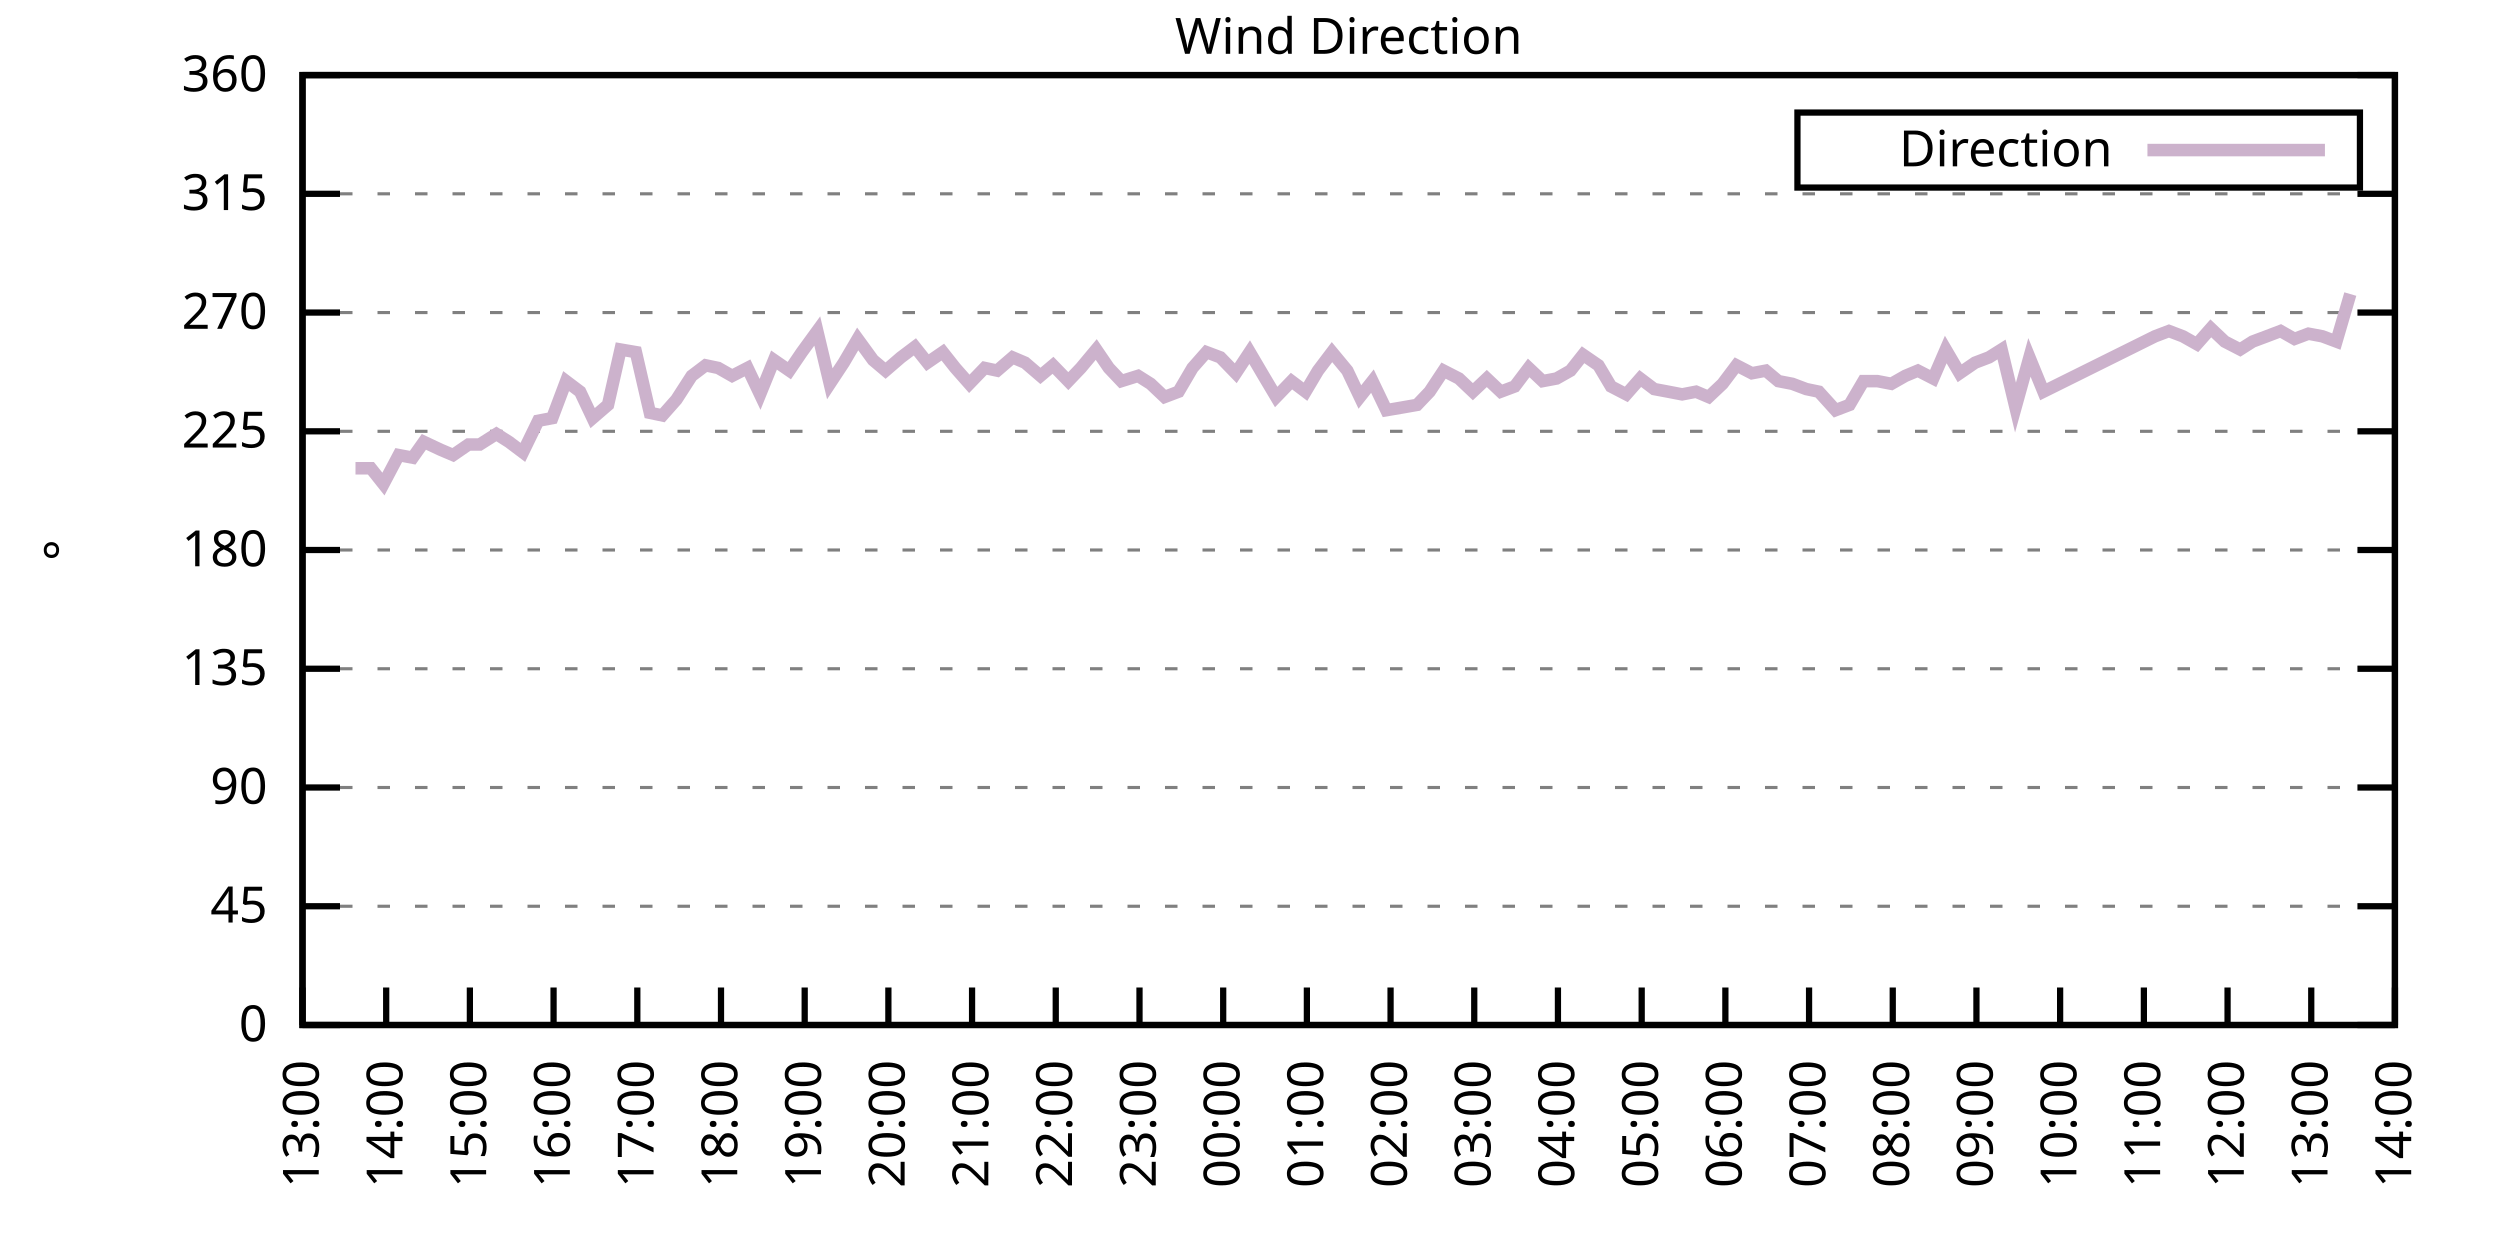
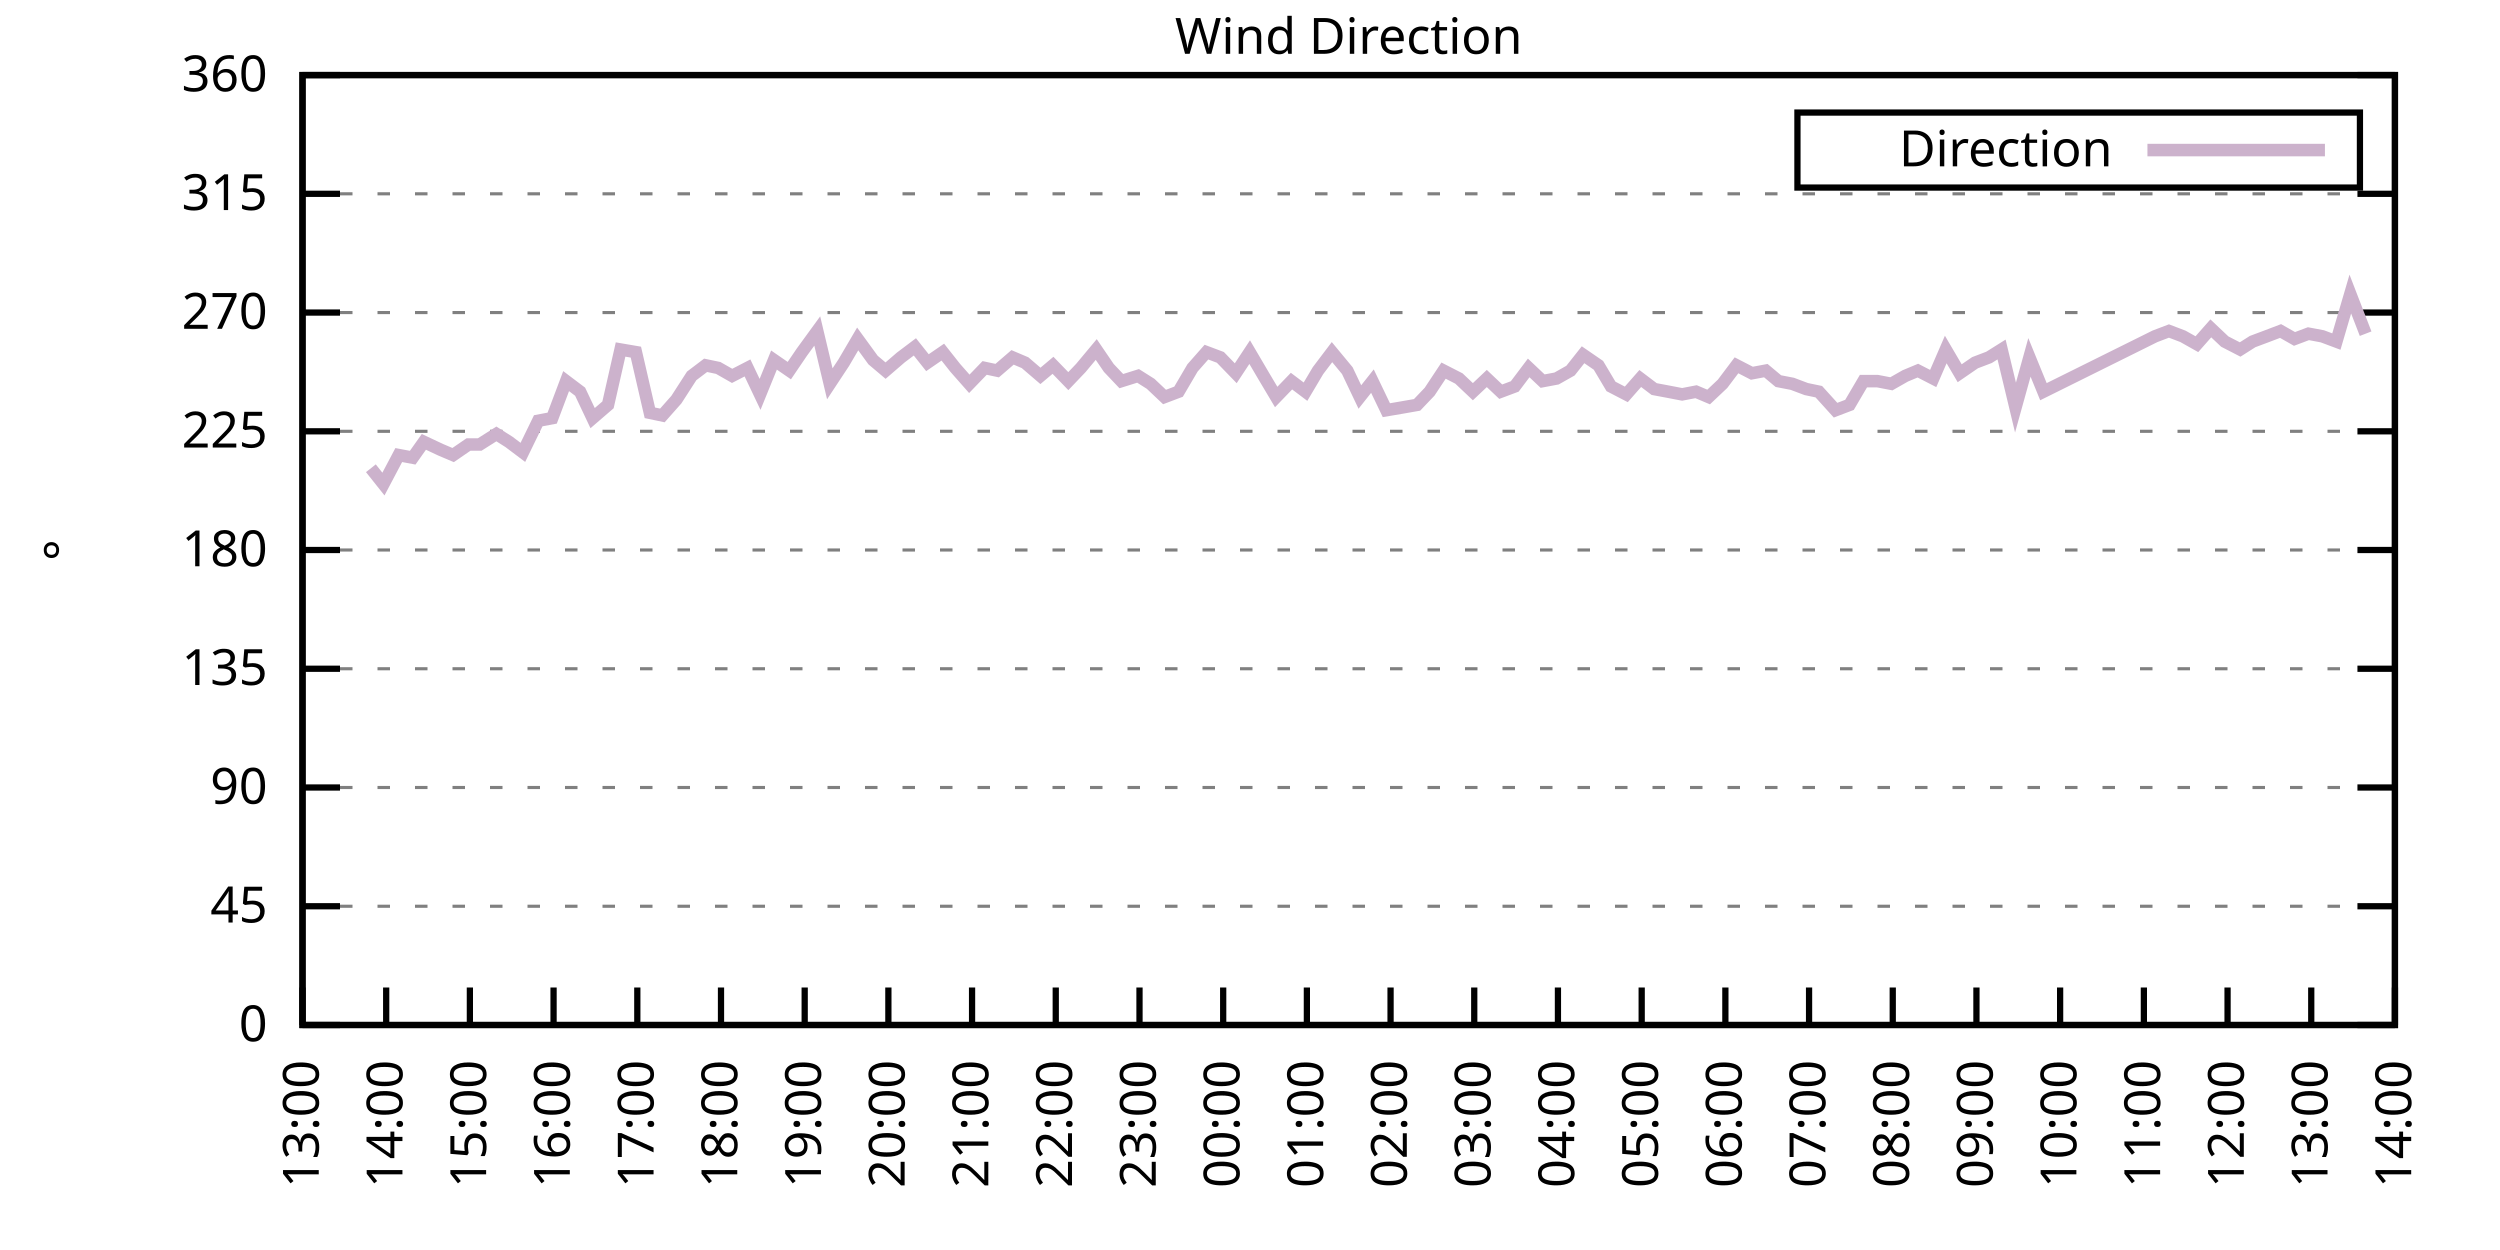
<svg xmlns="http://www.w3.org/2000/svg" xmlns:xlink="http://www.w3.org/1999/xlink" width="400" height="200" viewBox="0 0 400 200">
  <g id="gnuplot_canvas">
    <rect x="0" y="0" width="400" height="200" fill="none" />
    <defs>
      <circle id="gpDot" r="0.5" stroke-width="0.5" stroke="currentColor" />
      <path id="gpPt0" stroke-width="0.333" stroke="currentColor" d="M-1,0 h2 M0,-1 v2" />
      <path id="gpPt1" stroke-width="0.333" stroke="currentColor" d="M-1,-1 L1,1 M1,-1 L-1,1" />
      <path id="gpPt2" stroke-width="0.333" stroke="currentColor" d="M-1,0 L1,0 M0,-1 L0,1 M-1,-1 L1,1 M-1,1 L1,-1" />
      <rect id="gpPt3" stroke-width="0.333" stroke="currentColor" x="-1" y="-1" width="2" height="2" />
      <rect id="gpPt4" stroke-width="0.333" stroke="currentColor" fill="currentColor" x="-1" y="-1" width="2" height="2" />
      <circle id="gpPt5" stroke-width="0.333" stroke="currentColor" cx="0" cy="0" r="1" />
      <use xlink:href="#gpPt5" id="gpPt6" fill="currentColor" stroke="none" />
      <path id="gpPt7" stroke-width="0.333" stroke="currentColor" d="M0,-1.33 L-1.33,0.67 L1.33,0.67 z" />
      <use xlink:href="#gpPt7" id="gpPt8" fill="currentColor" stroke="none" />
      <use xlink:href="#gpPt7" id="gpPt9" stroke="currentColor" transform="rotate(180)" />
      <use xlink:href="#gpPt9" id="gpPt10" fill="currentColor" stroke="none" />
      <use xlink:href="#gpPt3" id="gpPt11" stroke="currentColor" transform="rotate(45)" />
      <use xlink:href="#gpPt11" id="gpPt12" fill="currentColor" stroke="none" />
      <path id="gpPt13" stroke-width="0.333" stroke="currentColor" d="M0,1.330 L1.265,0.411 L0.782,-1.067 L-0.782,-1.076 L-1.265,0.411 z" />
      <use xlink:href="#gpPt13" id="gpPt14" fill="currentColor" stroke="none" />
      <filter id="textbox" filterUnits="objectBoundingBox" x="0" y="0" height="1" width="1">
        <feFlood flood-color="white" flood-opacity="1" result="bgnd" />
        <feComposite in="SourceGraphic" in2="bgnd" operator="atop" />
      </filter>
      <filter id="greybox" filterUnits="objectBoundingBox" x="0" y="0" height="1" width="1">
        <feFlood flood-color="lightgrey" flood-opacity="1" result="grey" />
        <feComposite in="SourceGraphic" in2="grey" operator="atop" />
      </filter>
    </defs>
    <g fill="none" color="white" stroke="currentColor" stroke-width="1.00" stroke-linecap="butt" stroke-linejoin="miter">
</g>
    <g fill="none" color="black" stroke="currentColor" stroke-width="1.00" stroke-linecap="butt" stroke-linejoin="miter">
      <g stroke="none" shape-rendering="crispEdges">
        <polygon fill="rgb(255, 255, 255)" points="48.40,164.00 383.18,164.00 383.18,12.02 48.40,12.02 " />
      </g>
    </g>
    <g fill="none" color="black" stroke="currentColor" stroke-width="1.00" stroke-linecap="butt" stroke-linejoin="miter">
</g>
    <g fill="none" color="black" stroke="black" stroke-width="0.50" stroke-linecap="butt" stroke-linejoin="miter">
</g>
    <g fill="none" color="gray" stroke="currentColor" stroke-width="0.50" stroke-linecap="butt" stroke-linejoin="miter">
      <path stroke="gray" stroke-dasharray="2,4" class="gridline" d="M48.40,164.00 L383.19,164.00  " />
    </g>
    <g fill="none" color="gray" stroke="gray" stroke-width="1.00" stroke-linecap="butt" stroke-linejoin="miter">
</g>
    <g fill="none" color="black" stroke="currentColor" stroke-width="1.00" stroke-linecap="butt" stroke-linejoin="miter">
      <path stroke="black" d="M48.40,164.00 L54.40,164.00 M383.19,164.00 L377.19,164.00  " />
      <g transform="translate(42.80,166.60)" stroke="none" fill="black" font-family="Sans" font-size="8.00" text-anchor="end">
        <text>
          <tspan font-family="Sans"> 0</tspan>
        </text>
      </g>
    </g>
    <g fill="none" color="black" stroke="currentColor" stroke-width="1.00" stroke-linecap="butt" stroke-linejoin="miter">
</g>
    <g fill="none" color="black" stroke="black" stroke-width="0.50" stroke-linecap="butt" stroke-linejoin="miter">
</g>
    <g fill="none" color="gray" stroke="currentColor" stroke-width="0.50" stroke-linecap="butt" stroke-linejoin="miter">
      <path stroke="gray" stroke-dasharray="2,4" class="gridline" d="M48.40,145.00 L383.19,145.00  " />
    </g>
    <g fill="none" color="gray" stroke="gray" stroke-width="1.00" stroke-linecap="butt" stroke-linejoin="miter">
</g>
    <g fill="none" color="black" stroke="currentColor" stroke-width="1.00" stroke-linecap="butt" stroke-linejoin="miter">
      <path stroke="black" d="M48.40,145.00 L54.40,145.00 M383.19,145.00 L377.19,145.00  " />
      <g transform="translate(42.80,147.60)" stroke="none" fill="black" font-family="Sans" font-size="8.00" text-anchor="end">
        <text>
          <tspan font-family="Sans"> 45</tspan>
        </text>
      </g>
    </g>
    <g fill="none" color="black" stroke="currentColor" stroke-width="1.00" stroke-linecap="butt" stroke-linejoin="miter">
</g>
    <g fill="none" color="black" stroke="black" stroke-width="0.50" stroke-linecap="butt" stroke-linejoin="miter">
</g>
    <g fill="none" color="gray" stroke="currentColor" stroke-width="0.50" stroke-linecap="butt" stroke-linejoin="miter">
      <path stroke="gray" stroke-dasharray="2,4" class="gridline" d="M48.40,126.00 L383.19,126.00  " />
    </g>
    <g fill="none" color="gray" stroke="gray" stroke-width="1.00" stroke-linecap="butt" stroke-linejoin="miter">
</g>
    <g fill="none" color="black" stroke="currentColor" stroke-width="1.00" stroke-linecap="butt" stroke-linejoin="miter">
      <path stroke="black" d="M48.40,126.00 L54.40,126.00 M383.19,126.00 L377.19,126.00  " />
      <g transform="translate(42.80,128.60)" stroke="none" fill="black" font-family="Sans" font-size="8.00" text-anchor="end">
        <text>
          <tspan font-family="Sans"> 90</tspan>
        </text>
      </g>
    </g>
    <g fill="none" color="black" stroke="currentColor" stroke-width="1.00" stroke-linecap="butt" stroke-linejoin="miter">
</g>
    <g fill="none" color="black" stroke="black" stroke-width="0.50" stroke-linecap="butt" stroke-linejoin="miter">
</g>
    <g fill="none" color="gray" stroke="currentColor" stroke-width="0.50" stroke-linecap="butt" stroke-linejoin="miter">
      <path stroke="gray" stroke-dasharray="2,4" class="gridline" d="M48.40,107.00 L383.19,107.00  " />
    </g>
    <g fill="none" color="gray" stroke="gray" stroke-width="1.00" stroke-linecap="butt" stroke-linejoin="miter">
</g>
    <g fill="none" color="black" stroke="currentColor" stroke-width="1.00" stroke-linecap="butt" stroke-linejoin="miter">
      <path stroke="black" d="M48.40,107.00 L54.40,107.00 M383.19,107.00 L377.19,107.00  " />
      <g transform="translate(42.80,109.60)" stroke="none" fill="black" font-family="Sans" font-size="8.00" text-anchor="end">
        <text>
          <tspan font-family="Sans"> 135</tspan>
        </text>
      </g>
    </g>
    <g fill="none" color="black" stroke="currentColor" stroke-width="1.00" stroke-linecap="butt" stroke-linejoin="miter">
</g>
    <g fill="none" color="black" stroke="black" stroke-width="0.50" stroke-linecap="butt" stroke-linejoin="miter">
</g>
    <g fill="none" color="gray" stroke="currentColor" stroke-width="0.50" stroke-linecap="butt" stroke-linejoin="miter">
      <path stroke="gray" stroke-dasharray="2,4" class="gridline" d="M48.40,88.00 L383.19,88.00  " />
    </g>
    <g fill="none" color="gray" stroke="gray" stroke-width="1.00" stroke-linecap="butt" stroke-linejoin="miter">
</g>
    <g fill="none" color="black" stroke="currentColor" stroke-width="1.00" stroke-linecap="butt" stroke-linejoin="miter">
      <path stroke="black" d="M48.40,88.00 L54.40,88.00 M383.19,88.00 L377.19,88.00  " />
      <g transform="translate(42.80,90.60)" stroke="none" fill="black" font-family="Sans" font-size="8.00" text-anchor="end">
        <text>
          <tspan font-family="Sans"> 180</tspan>
        </text>
      </g>
    </g>
    <g fill="none" color="black" stroke="currentColor" stroke-width="1.00" stroke-linecap="butt" stroke-linejoin="miter">
</g>
    <g fill="none" color="black" stroke="black" stroke-width="0.50" stroke-linecap="butt" stroke-linejoin="miter">
</g>
    <g fill="none" color="gray" stroke="currentColor" stroke-width="0.50" stroke-linecap="butt" stroke-linejoin="miter">
      <path stroke="gray" stroke-dasharray="2,4" class="gridline" d="M48.40,69.01 L383.19,69.01  " />
    </g>
    <g fill="none" color="gray" stroke="gray" stroke-width="1.00" stroke-linecap="butt" stroke-linejoin="miter">
</g>
    <g fill="none" color="black" stroke="currentColor" stroke-width="1.00" stroke-linecap="butt" stroke-linejoin="miter">
      <path stroke="black" d="M48.40,69.01 L54.40,69.01 M383.19,69.01 L377.19,69.01  " />
      <g transform="translate(42.80,71.61)" stroke="none" fill="black" font-family="Sans" font-size="8.00" text-anchor="end">
        <text>
          <tspan font-family="Sans"> 225</tspan>
        </text>
      </g>
    </g>
    <g fill="none" color="black" stroke="currentColor" stroke-width="1.00" stroke-linecap="butt" stroke-linejoin="miter">
</g>
    <g fill="none" color="black" stroke="black" stroke-width="0.50" stroke-linecap="butt" stroke-linejoin="miter">
</g>
    <g fill="none" color="gray" stroke="currentColor" stroke-width="0.50" stroke-linecap="butt" stroke-linejoin="miter">
      <path stroke="gray" stroke-dasharray="2,4" class="gridline" d="M48.40,50.01 L383.19,50.01  " />
    </g>
    <g fill="none" color="gray" stroke="gray" stroke-width="1.00" stroke-linecap="butt" stroke-linejoin="miter">
</g>
    <g fill="none" color="black" stroke="currentColor" stroke-width="1.00" stroke-linecap="butt" stroke-linejoin="miter">
      <path stroke="black" d="M48.40,50.01 L54.40,50.01 M383.19,50.01 L377.19,50.01  " />
      <g transform="translate(42.80,52.61)" stroke="none" fill="black" font-family="Sans" font-size="8.00" text-anchor="end">
        <text>
          <tspan font-family="Sans"> 270</tspan>
        </text>
      </g>
    </g>
    <g fill="none" color="black" stroke="currentColor" stroke-width="1.00" stroke-linecap="butt" stroke-linejoin="miter">
</g>
    <g fill="none" color="black" stroke="black" stroke-width="0.50" stroke-linecap="butt" stroke-linejoin="miter">
</g>
    <g fill="none" color="gray" stroke="currentColor" stroke-width="0.50" stroke-linecap="butt" stroke-linejoin="miter">
      <path stroke="gray" stroke-dasharray="2,4" class="gridline" d="M48.40,31.01 L383.19,31.01  " />
    </g>
    <g fill="none" color="gray" stroke="gray" stroke-width="1.00" stroke-linecap="butt" stroke-linejoin="miter">
</g>
    <g fill="none" color="black" stroke="currentColor" stroke-width="1.00" stroke-linecap="butt" stroke-linejoin="miter">
      <path stroke="black" d="M48.40,31.01 L54.40,31.01 M383.19,31.01 L377.19,31.01  " />
      <g transform="translate(42.80,33.61)" stroke="none" fill="black" font-family="Sans" font-size="8.00" text-anchor="end">
        <text>
          <tspan font-family="Sans"> 315</tspan>
        </text>
      </g>
    </g>
    <g fill="none" color="black" stroke="currentColor" stroke-width="1.00" stroke-linecap="butt" stroke-linejoin="miter">
</g>
    <g fill="none" color="black" stroke="black" stroke-width="0.50" stroke-linecap="butt" stroke-linejoin="miter">
</g>
    <g fill="none" color="gray" stroke="currentColor" stroke-width="0.50" stroke-linecap="butt" stroke-linejoin="miter">
      <path stroke="gray" stroke-dasharray="2,4" class="gridline" d="M48.40,12.01 L383.19,12.01  " />
    </g>
    <g fill="none" color="gray" stroke="gray" stroke-width="1.00" stroke-linecap="butt" stroke-linejoin="miter">
</g>
    <g fill="none" color="black" stroke="currentColor" stroke-width="1.00" stroke-linecap="butt" stroke-linejoin="miter">
      <path stroke="black" d="M48.40,12.01 L54.40,12.01 M383.19,12.01 L377.19,12.01  " />
      <g transform="translate(42.80,14.61)" stroke="none" fill="black" font-family="Sans" font-size="8.00" text-anchor="end">
        <text>
          <tspan font-family="Sans"> 360</tspan>
        </text>
      </g>
    </g>
    <g fill="none" color="black" stroke="currentColor" stroke-width="1.00" stroke-linecap="butt" stroke-linejoin="miter">
      <path stroke="black" d="M48.40,164.00 L48.40,158.00  " />
      <g transform="translate(51.00,169.60) rotate(270.00)" stroke="none" fill="black" font-family="Sans" font-size="8.00" text-anchor="end">
        <text>
          <tspan font-family="Sans">13:00</tspan>
        </text>
      </g>
    </g>
    <g fill="none" color="black" stroke="currentColor" stroke-width="1.00" stroke-linecap="butt" stroke-linejoin="miter">
      <path stroke="black" d="M61.79,164.00 L61.79,158.00  " />
      <g transform="translate(64.39,169.60) rotate(270.00)" stroke="none" fill="black" font-family="Sans" font-size="8.00" text-anchor="end">
        <text>
          <tspan font-family="Sans">14:00</tspan>
        </text>
      </g>
    </g>
    <g fill="none" color="black" stroke="currentColor" stroke-width="1.00" stroke-linecap="butt" stroke-linejoin="miter">
      <path stroke="black" d="M75.18,164.00 L75.18,158.00  " />
      <g transform="translate(77.78,169.60) rotate(270.00)" stroke="none" fill="black" font-family="Sans" font-size="8.00" text-anchor="end">
        <text>
          <tspan font-family="Sans">15:00</tspan>
        </text>
      </g>
    </g>
    <g fill="none" color="black" stroke="currentColor" stroke-width="1.00" stroke-linecap="butt" stroke-linejoin="miter">
      <path stroke="black" d="M88.57,164.00 L88.57,158.00  " />
      <g transform="translate(91.17,169.60) rotate(270.00)" stroke="none" fill="black" font-family="Sans" font-size="8.00" text-anchor="end">
        <text>
          <tspan font-family="Sans">16:00</tspan>
        </text>
      </g>
    </g>
    <g fill="none" color="black" stroke="currentColor" stroke-width="1.00" stroke-linecap="butt" stroke-linejoin="miter">
      <path stroke="black" d="M101.97,164.00 L101.97,158.00  " />
      <g transform="translate(104.57,169.60) rotate(270.00)" stroke="none" fill="black" font-family="Sans" font-size="8.00" text-anchor="end">
        <text>
          <tspan font-family="Sans">17:00</tspan>
        </text>
      </g>
    </g>
    <g fill="none" color="black" stroke="currentColor" stroke-width="1.00" stroke-linecap="butt" stroke-linejoin="miter">
      <path stroke="black" d="M115.36,164.00 L115.36,158.00  " />
      <g transform="translate(117.96,169.60) rotate(270.00)" stroke="none" fill="black" font-family="Sans" font-size="8.00" text-anchor="end">
        <text>
          <tspan font-family="Sans">18:00</tspan>
        </text>
      </g>
    </g>
    <g fill="none" color="black" stroke="currentColor" stroke-width="1.00" stroke-linecap="butt" stroke-linejoin="miter">
      <path stroke="black" d="M128.75,164.00 L128.75,158.00  " />
      <g transform="translate(131.35,169.60) rotate(270.00)" stroke="none" fill="black" font-family="Sans" font-size="8.00" text-anchor="end">
        <text>
          <tspan font-family="Sans">19:00</tspan>
        </text>
      </g>
    </g>
    <g fill="none" color="black" stroke="currentColor" stroke-width="1.00" stroke-linecap="butt" stroke-linejoin="miter">
      <path stroke="black" d="M142.14,164.00 L142.14,158.00  " />
      <g transform="translate(144.74,169.60) rotate(270.00)" stroke="none" fill="black" font-family="Sans" font-size="8.00" text-anchor="end">
        <text>
          <tspan font-family="Sans">20:00</tspan>
        </text>
      </g>
    </g>
    <g fill="none" color="black" stroke="currentColor" stroke-width="1.00" stroke-linecap="butt" stroke-linejoin="miter">
      <path stroke="black" d="M155.53,164.00 L155.53,158.00  " />
      <g transform="translate(158.13,169.60) rotate(270.00)" stroke="none" fill="black" font-family="Sans" font-size="8.00" text-anchor="end">
        <text>
          <tspan font-family="Sans">21:00</tspan>
        </text>
      </g>
    </g>
    <g fill="none" color="black" stroke="currentColor" stroke-width="1.00" stroke-linecap="butt" stroke-linejoin="miter">
      <path stroke="black" d="M168.92,164.00 L168.92,158.00  " />
      <g transform="translate(171.52,169.60) rotate(270.00)" stroke="none" fill="black" font-family="Sans" font-size="8.00" text-anchor="end">
        <text>
          <tspan font-family="Sans">22:00</tspan>
        </text>
      </g>
    </g>
    <g fill="none" color="black" stroke="currentColor" stroke-width="1.00" stroke-linecap="butt" stroke-linejoin="miter">
      <path stroke="black" d="M182.32,164.00 L182.32,158.00  " />
      <g transform="translate(184.92,169.60) rotate(270.00)" stroke="none" fill="black" font-family="Sans" font-size="8.00" text-anchor="end">
        <text>
          <tspan font-family="Sans">23:00</tspan>
        </text>
      </g>
    </g>
    <g fill="none" color="black" stroke="currentColor" stroke-width="1.00" stroke-linecap="butt" stroke-linejoin="miter">
      <path stroke="black" d="M195.71,164.00 L195.71,158.00  " />
      <g transform="translate(198.31,169.60) rotate(270.00)" stroke="none" fill="black" font-family="Sans" font-size="8.00" text-anchor="end">
        <text>
          <tspan font-family="Sans">00:00</tspan>
        </text>
      </g>
    </g>
    <g fill="none" color="black" stroke="currentColor" stroke-width="1.00" stroke-linecap="butt" stroke-linejoin="miter">
      <path stroke="black" d="M209.10,164.00 L209.10,158.00  " />
      <g transform="translate(211.70,169.60) rotate(270.00)" stroke="none" fill="black" font-family="Sans" font-size="8.00" text-anchor="end">
        <text>
          <tspan font-family="Sans">01:00</tspan>
        </text>
      </g>
    </g>
    <g fill="none" color="black" stroke="currentColor" stroke-width="1.00" stroke-linecap="butt" stroke-linejoin="miter">
      <path stroke="black" d="M222.49,164.00 L222.49,158.00  " />
      <g transform="translate(225.09,169.60) rotate(270.00)" stroke="none" fill="black" font-family="Sans" font-size="8.00" text-anchor="end">
        <text>
          <tspan font-family="Sans">02:00</tspan>
        </text>
      </g>
    </g>
    <g fill="none" color="black" stroke="currentColor" stroke-width="1.00" stroke-linecap="butt" stroke-linejoin="miter">
      <path stroke="black" d="M235.88,164.00 L235.88,158.00  " />
      <g transform="translate(238.48,169.60) rotate(270.00)" stroke="none" fill="black" font-family="Sans" font-size="8.00" text-anchor="end">
        <text>
          <tspan font-family="Sans">03:00</tspan>
        </text>
      </g>
    </g>
    <g fill="none" color="black" stroke="currentColor" stroke-width="1.00" stroke-linecap="butt" stroke-linejoin="miter">
      <path stroke="black" d="M249.27,164.00 L249.27,158.00  " />
      <g transform="translate(251.87,169.60) rotate(270.00)" stroke="none" fill="black" font-family="Sans" font-size="8.00" text-anchor="end">
        <text>
          <tspan font-family="Sans">04:00</tspan>
        </text>
      </g>
    </g>
    <g fill="none" color="black" stroke="currentColor" stroke-width="1.00" stroke-linecap="butt" stroke-linejoin="miter">
      <path stroke="black" d="M262.67,164.00 L262.67,158.00  " />
      <g transform="translate(265.27,169.60) rotate(270.00)" stroke="none" fill="black" font-family="Sans" font-size="8.00" text-anchor="end">
        <text>
          <tspan font-family="Sans">05:00</tspan>
        </text>
      </g>
    </g>
    <g fill="none" color="black" stroke="currentColor" stroke-width="1.00" stroke-linecap="butt" stroke-linejoin="miter">
      <path stroke="black" d="M276.06,164.00 L276.06,158.00  " />
      <g transform="translate(278.66,169.60) rotate(270.00)" stroke="none" fill="black" font-family="Sans" font-size="8.00" text-anchor="end">
        <text>
          <tspan font-family="Sans">06:00</tspan>
        </text>
      </g>
    </g>
    <g fill="none" color="black" stroke="currentColor" stroke-width="1.00" stroke-linecap="butt" stroke-linejoin="miter">
      <path stroke="black" d="M289.45,164.00 L289.45,158.00  " />
      <g transform="translate(292.05,169.60) rotate(270.00)" stroke="none" fill="black" font-family="Sans" font-size="8.00" text-anchor="end">
        <text>
          <tspan font-family="Sans">07:00</tspan>
        </text>
      </g>
    </g>
    <g fill="none" color="black" stroke="currentColor" stroke-width="1.00" stroke-linecap="butt" stroke-linejoin="miter">
      <path stroke="black" d="M302.84,164.00 L302.84,158.00  " />
      <g transform="translate(305.44,169.60) rotate(270.00)" stroke="none" fill="black" font-family="Sans" font-size="8.00" text-anchor="end">
        <text>
          <tspan font-family="Sans">08:00</tspan>
        </text>
      </g>
    </g>
    <g fill="none" color="black" stroke="currentColor" stroke-width="1.00" stroke-linecap="butt" stroke-linejoin="miter">
      <path stroke="black" d="M316.23,164.00 L316.23,158.00  " />
      <g transform="translate(318.83,169.60) rotate(270.00)" stroke="none" fill="black" font-family="Sans" font-size="8.00" text-anchor="end">
        <text>
          <tspan font-family="Sans">09:00</tspan>
        </text>
      </g>
    </g>
    <g fill="none" color="black" stroke="currentColor" stroke-width="1.00" stroke-linecap="butt" stroke-linejoin="miter">
      <path stroke="black" d="M329.62,164.00 L329.62,158.00  " />
      <g transform="translate(332.22,169.60) rotate(270.00)" stroke="none" fill="black" font-family="Sans" font-size="8.00" text-anchor="end">
        <text>
          <tspan font-family="Sans">10:00</tspan>
        </text>
      </g>
    </g>
    <g fill="none" color="black" stroke="currentColor" stroke-width="1.00" stroke-linecap="butt" stroke-linejoin="miter">
      <path stroke="black" d="M343.02,164.00 L343.02,158.00  " />
      <g transform="translate(345.62,169.60) rotate(270.00)" stroke="none" fill="black" font-family="Sans" font-size="8.00" text-anchor="end">
        <text>
          <tspan font-family="Sans">11:00</tspan>
        </text>
      </g>
    </g>
    <g fill="none" color="black" stroke="currentColor" stroke-width="1.00" stroke-linecap="butt" stroke-linejoin="miter">
      <path stroke="black" d="M356.41,164.00 L356.41,158.00  " />
      <g transform="translate(359.01,169.60) rotate(270.00)" stroke="none" fill="black" font-family="Sans" font-size="8.00" text-anchor="end">
        <text>
          <tspan font-family="Sans">12:00</tspan>
        </text>
      </g>
    </g>
    <g fill="none" color="black" stroke="currentColor" stroke-width="1.00" stroke-linecap="butt" stroke-linejoin="miter">
      <path stroke="black" d="M369.80,164.00 L369.80,158.00  " />
      <g transform="translate(372.40,169.60) rotate(270.00)" stroke="none" fill="black" font-family="Sans" font-size="8.00" text-anchor="end">
        <text>
          <tspan font-family="Sans">13:00</tspan>
        </text>
      </g>
    </g>
    <g fill="none" color="black" stroke="currentColor" stroke-width="1.00" stroke-linecap="butt" stroke-linejoin="miter">
      <path stroke="black" d="M383.19,164.00 L383.19,158.00  " />
      <g transform="translate(385.79,169.60) rotate(270.00)" stroke="none" fill="black" font-family="Sans" font-size="8.00" text-anchor="end">
        <text>
          <tspan font-family="Sans">14:00</tspan>
        </text>
      </g>
    </g>
    <g fill="none" color="black" stroke="currentColor" stroke-width="1.00" stroke-linecap="butt" stroke-linejoin="miter">
</g>
    <g fill="none" color="black" stroke="currentColor" stroke-width="1.00" stroke-linecap="butt" stroke-linejoin="miter">
      <path stroke="black" d="M48.40,12.01 L48.40,164.00 L383.19,164.00 L383.19,12.01 L48.40,12.01 Z  " />
    </g>
    <g fill="none" color="black" stroke="currentColor" stroke-width="1.00" stroke-linecap="butt" stroke-linejoin="miter">
</g>
    <g fill="none" color="black" stroke="currentColor" stroke-width="1.00" stroke-linecap="butt" stroke-linejoin="miter">
      <path stroke="black" d="M287.59,30.01 L287.59,18.01 L377.59,18.01 L377.59,30.01 L287.59,30.01 Z  " />
    </g>
    <g id="Wind_direction_plot_1">
      <g fill="none" color="white" stroke="black" stroke-width="2.00" stroke-linecap="butt" stroke-linejoin="miter">
</g>
      <g fill="none" color="black" stroke="currentColor" stroke-width="2.00" stroke-linecap="butt" stroke-linejoin="miter">
        <g transform="translate(337.99,26.61)" stroke="none" fill="black" font-family="Sans" font-size="8.00" text-anchor="end">
          <text>
            <tspan font-family="Sans">Direction</tspan>
          </text>
        </g>
      </g>
      <g fill="none" color="black" stroke="currentColor" stroke-width="2.00" stroke-linecap="butt" stroke-linejoin="miter">
-         <path stroke="rgb(204, 178, 204)" d="M343.59,24.01 L371.99,24.01 M56.88,74.92 L59.34,74.92 L61.35,77.45 L63.80,72.81 L66.03,73.23 L67.82,70.70   L70.50,71.96 L72.50,72.81 L74.96,71.12 L76.75,71.12 L79.42,69.43 L81.43,70.70 L83.66,72.38 L86.12,67.32   L88.35,66.90 L90.58,60.98 L92.82,62.67 L94.82,66.90 L97.28,64.78 L99.29,55.92 L101.74,56.34 L103.98,66.05   L105.98,66.47 L108.22,63.94 L110.67,60.14 L112.90,58.45 L114.91,58.87 L117.14,60.14 L119.60,58.87 L121.61,63.10   L123.84,57.61 L126.29,59.30 L128.30,56.34 L130.76,52.96 L132.77,61.41 L135.00,58.03 L137.23,54.23 L139.69,57.61   L141.69,59.30 L144.15,57.18 L146.38,55.50 L148.39,58.03 L150.85,56.34 L152.85,58.87 L155.09,61.41 L157.54,58.87   L159.55,59.30 L162.01,57.18 L164.01,58.03 L166.47,60.14 L168.48,58.45 L170.93,60.98 L172.94,58.87 L175.40,55.92   L177.41,58.87 L179.41,60.98 L182.09,60.14 L184.10,61.41 L186.33,63.52 L188.57,62.67 L190.80,58.87 L193.03,56.34   L195.26,57.18 L197.72,59.72 L199.95,56.34 L202.18,60.14 L204.19,63.52 L206.64,60.98 L208.88,62.67 L210.88,59.30   L213.12,56.34 L215.57,59.30 L217.58,63.52 L219.59,60.98 L221.82,65.63 L224.28,65.21 L226.73,64.78 L228.74,62.67   L230.97,59.30 L233.43,60.56 L235.66,62.67 L237.89,60.56 L240.12,62.67 L242.36,61.83 L244.59,58.87 L246.82,60.98   L249.05,60.56 L251.28,59.30 L253.29,56.76 L255.75,58.45 L257.76,61.83 L260.21,63.10 L262.44,60.56 L264.67,62.25   L266.91,62.67 L269.14,63.10 L271.37,62.67 L273.38,63.52 L275.61,61.41 L277.84,58.45 L280.30,59.72 L282.53,59.30   L284.54,60.98 L286.77,61.41 L289.00,62.25 L291.01,62.67 L293.69,65.63 L295.92,64.78 L298.15,60.98 L300.39,60.98   L302.62,61.41 L304.85,60.14 L306.86,59.30 L309.31,60.56 L311.32,55.92 L313.55,59.72 L316.01,58.03 L318.24,57.18   L320.25,55.92 L322.48,65.21 L324.71,57.18 L326.95,62.67 L344.80,53.81 L347.03,52.96 L349.26,53.81 L351.50,55.07   L353.73,52.54 L355.96,54.65 L358.42,55.92 L360.42,54.65 L362.66,53.81 L364.89,52.96 L367.12,54.23 L369.35,53.39   L371.58,53.81 L373.82,54.65 L376.05,47.05  " />
+         <path stroke="rgb(204, 178, 204)" d="M343.59,24.01 L371.99,24.01 M59.34,74.92 L61.35,77.45 L63.80,72.81 L66.03,73.23 L67.82,70.70 L70.50,71.96   L72.50,72.81 L74.96,71.12 L76.75,71.12 L79.42,69.43 L81.43,70.70 L83.66,72.38 L86.12,67.32 L88.35,66.90   L90.58,60.98 L92.82,62.67 L94.82,66.90 L97.28,64.78 L99.29,55.92 L101.74,56.34 L103.98,66.05 L105.98,66.47   L108.22,63.94 L110.67,60.14 L112.90,58.45 L114.91,58.87 L117.14,60.14 L119.60,58.87 L121.61,63.10 L123.84,57.61   L126.29,59.30 L128.30,56.34 L130.76,52.96 L132.77,61.41 L135.00,58.03 L137.23,54.23 L139.69,57.61 L141.69,59.30   L144.15,57.18 L146.38,55.50 L148.39,58.03 L150.85,56.34 L152.85,58.87 L155.09,61.41 L157.54,58.87 L159.55,59.30   L162.01,57.18 L164.01,58.03 L166.47,60.14 L168.48,58.45 L170.93,60.98 L172.94,58.87 L175.40,55.92 L177.41,58.87   L179.41,60.98 L182.09,60.14 L184.10,61.41 L186.33,63.52 L188.57,62.67 L190.80,58.87 L193.03,56.34 L195.26,57.18   L197.72,59.72 L199.95,56.34 L202.18,60.14 L204.19,63.52 L206.64,60.98 L208.88,62.67 L210.88,59.30 L213.12,56.34   L215.57,59.30 L217.58,63.52 L219.59,60.98 L221.82,65.63 L224.28,65.21 L226.73,64.78 L228.74,62.67 L230.97,59.30   L233.43,60.56 L235.66,62.67 L237.89,60.56 L240.12,62.67 L242.36,61.83 L244.59,58.87 L246.82,60.98 L249.05,60.56   L251.28,59.30 L253.29,56.76 L255.75,58.45 L257.76,61.83 L260.21,63.10 L262.44,60.56 L264.67,62.25 L266.91,62.67   L269.14,63.10 L271.37,62.67 L273.38,63.52 L275.61,61.41 L277.84,58.45 L280.30,59.72 L282.53,59.30 L284.54,60.98   L286.77,61.41 L289.00,62.25 L291.01,62.67 L293.69,65.63 L295.92,64.78 L298.15,60.98 L300.39,60.98 L302.62,61.41   L304.85,60.14 L306.86,59.30 L309.31,60.56 L311.32,55.92 L313.55,59.72 L316.01,58.03 L318.24,57.18 L320.25,55.92   L322.48,65.21 L324.71,57.18 L326.95,62.67 L344.80,53.81 L347.03,52.96 L349.26,53.81 L351.50,55.07 L353.73,52.54   L355.96,54.65 L358.42,55.92 L360.42,54.65 L362.66,53.81 L364.89,52.96 L367.12,54.23 L369.35,53.39 L371.58,53.81   L373.82,54.65 L376.05,47.05 L378.50,53.39  " />
      </g>
    </g>
    <g fill="none" color="black" stroke="currentColor" stroke-width="2.00" stroke-linecap="butt" stroke-linejoin="miter">
</g>
    <g fill="none" color="black" stroke="black" stroke-width="1.00" stroke-linecap="butt" stroke-linejoin="miter">
</g>
    <g fill="none" color="black" stroke="currentColor" stroke-width="1.00" stroke-linecap="butt" stroke-linejoin="miter">
      <path stroke="black" d="M48.40,12.01 L48.40,164.00 L383.19,164.00 L383.19,12.01 L48.40,12.01 Z  " />
      <g transform="translate(12.80,88.01) rotate(270.00)" stroke="none" fill="black" font-family="Sans" font-size="8.00" text-anchor="middle">
        <text>
          <tspan font-family="Sans">°</tspan>
        </text>
      </g>
    </g>
    <g fill="none" color="black" stroke="currentColor" stroke-width="1.00" stroke-linecap="butt" stroke-linejoin="miter">
</g>
    <g fill="none" color="black" stroke="currentColor" stroke-width="1.00" stroke-linecap="butt" stroke-linejoin="miter">
      <g transform="translate(215.79,8.61)" stroke="none" fill="black" font-family="Sans" font-size="8.00" text-anchor="middle">
        <text>
          <tspan font-family="Sans">Wind Direction</tspan>
        </text>
      </g>
    </g>
    <g fill="none" color="black" stroke="currentColor" stroke-width="1.00" stroke-linecap="butt" stroke-linejoin="miter">
</g>
  </g>
</svg>
